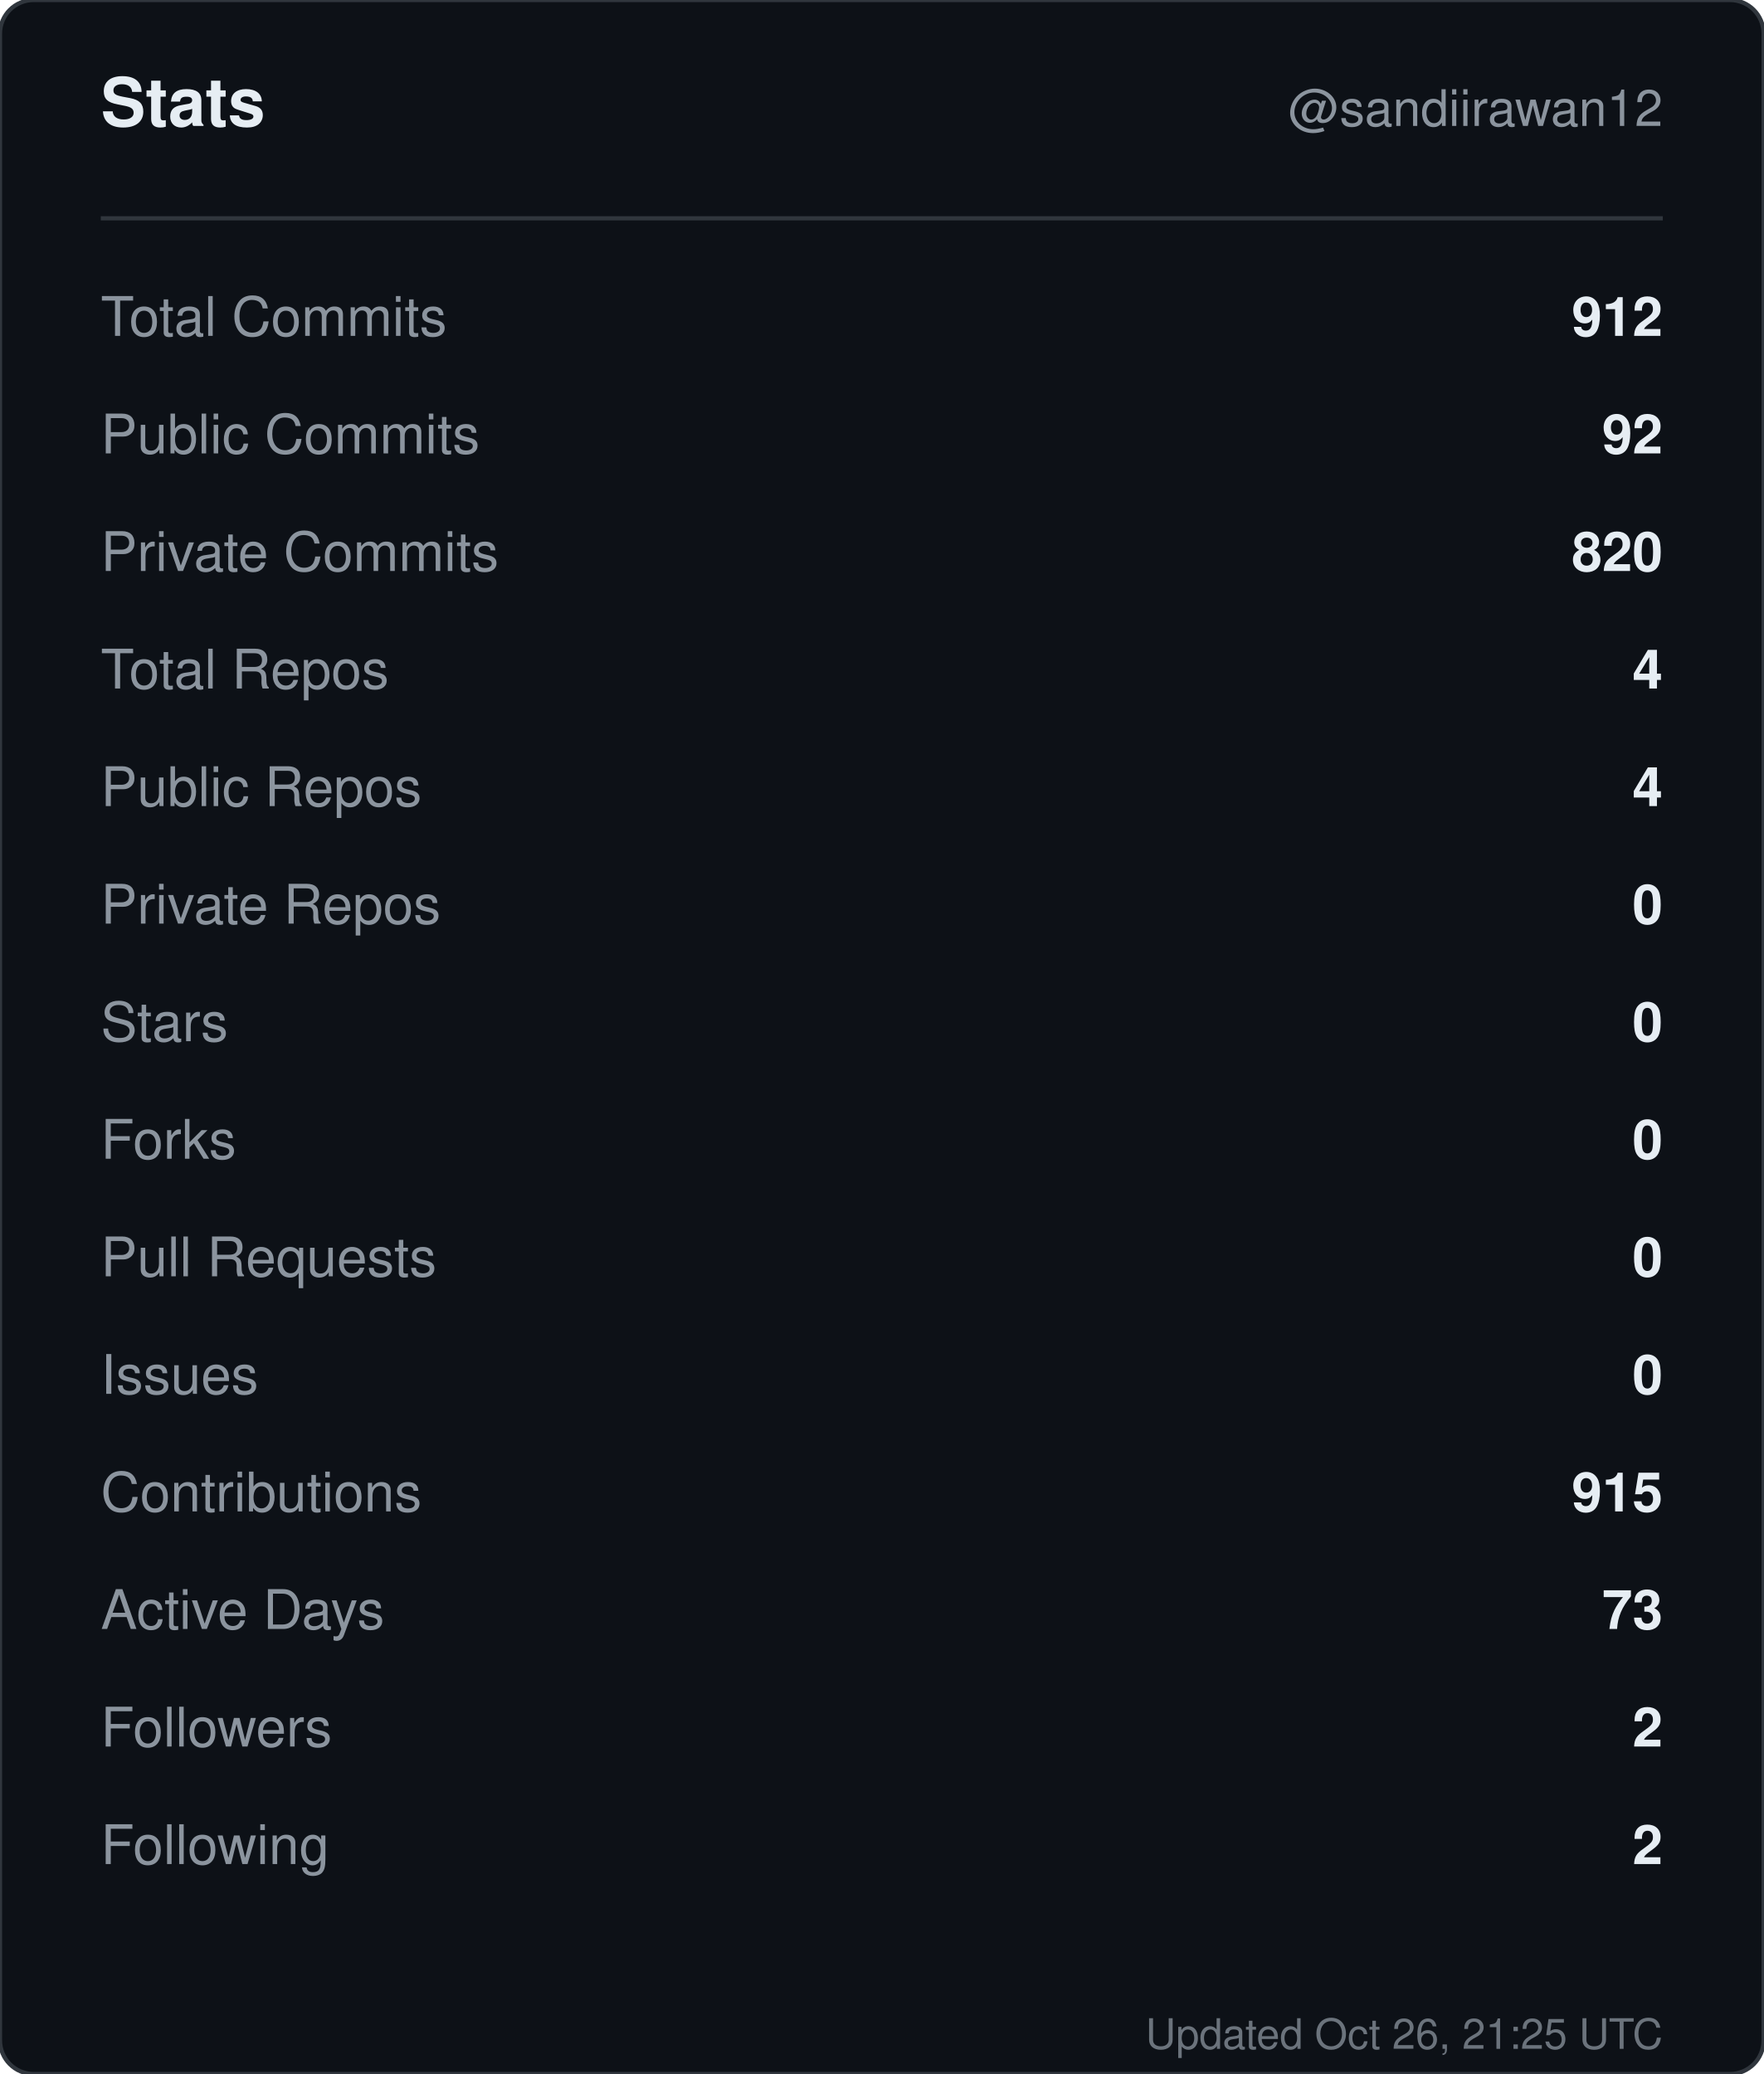
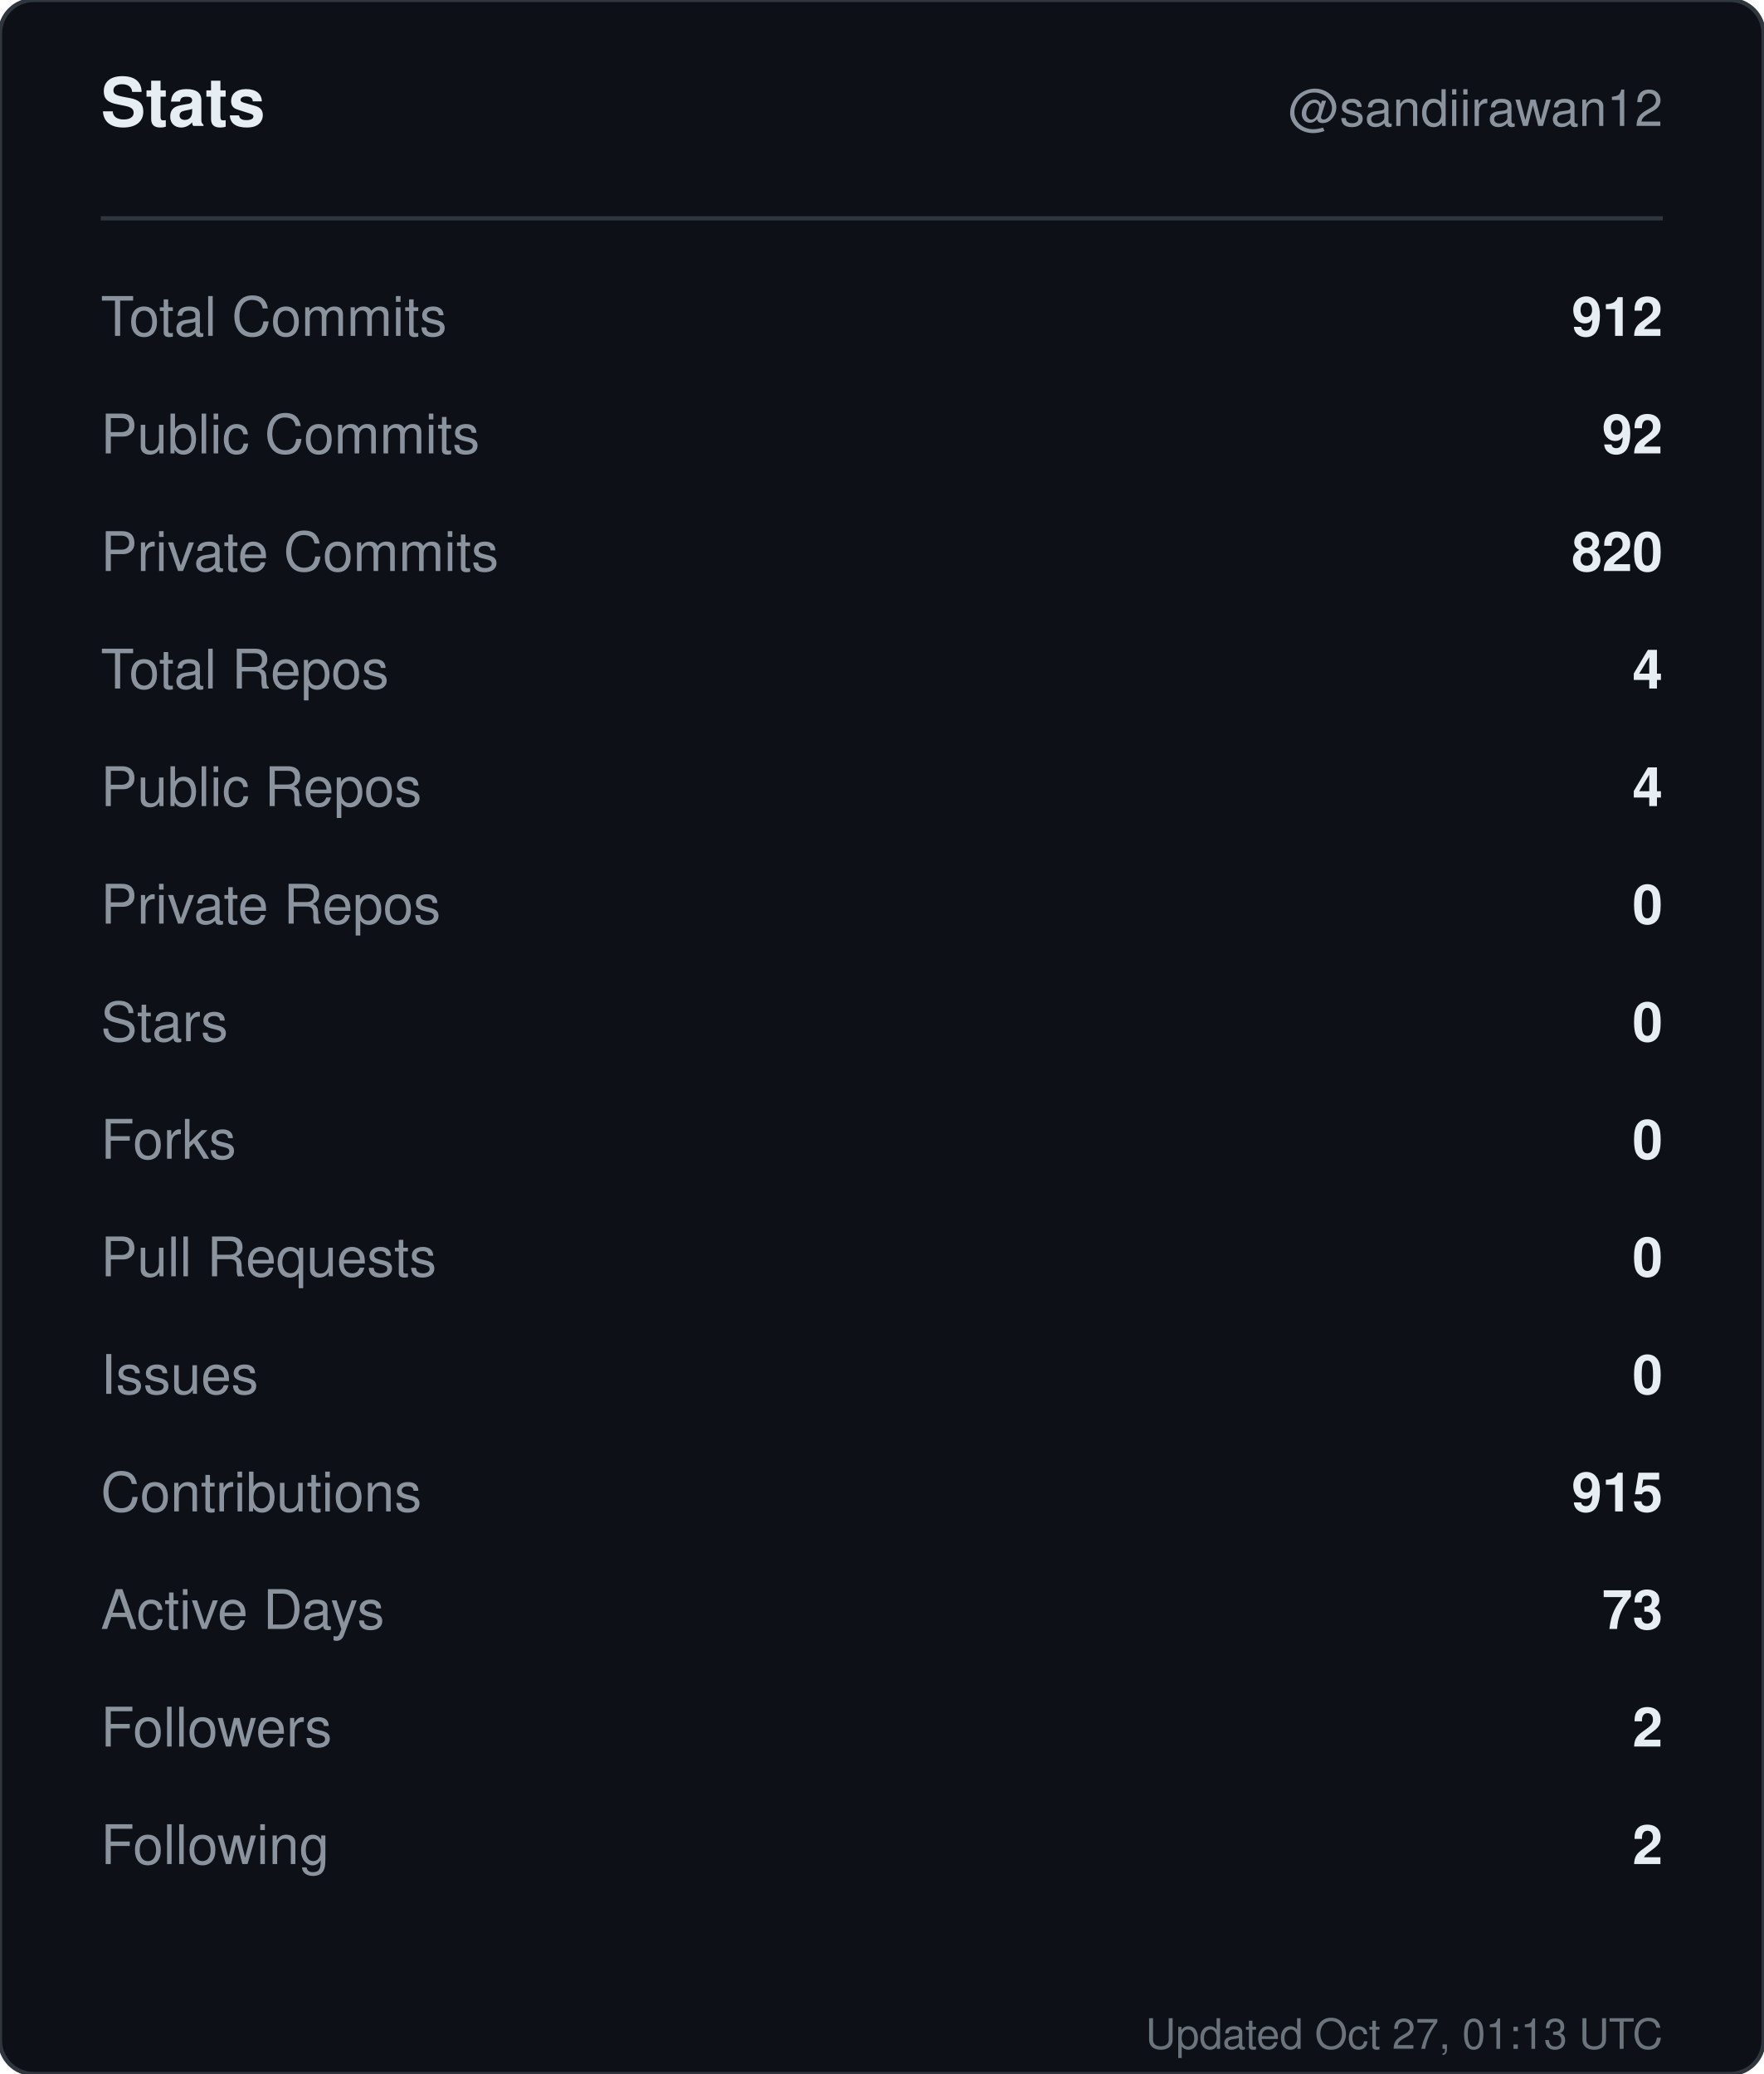
<svg xmlns="http://www.w3.org/2000/svg" width="420" height="494" viewBox="0 0 420 494" role="img" aria-label="Stats for sandiirawan12">
  <rect width="420" height="494" rx="8" fill="#0d1117" stroke="#30363d" />
  <g font-family="-apple-system, BlinkMacSystemFont, Segoe UI, Helvetica, Arial, sans-serif">
    <text x="24" y="30" fill="#e6edf3" font-size="16" font-weight="700">Stats</text>
    <text x="396" y="30" fill="#8b949e" font-size="12" text-anchor="end">@sandiirawan12</text>
    <line x1="24" y1="52" x2="396" y2="52" stroke="#30363d" />
    <text x="24" y="80" fill="#8b949e" font-size="13">Total Commits</text>
    <text x="396" y="80" fill="#e6edf3" font-size="13" font-weight="600" text-anchor="end">912</text>
    <text x="24" y="108" fill="#8b949e" font-size="13">Public Commits</text>
    <text x="396" y="108" fill="#e6edf3" font-size="13" font-weight="600" text-anchor="end">92</text>
    <text x="24" y="136" fill="#8b949e" font-size="13">Private Commits</text>
    <text x="396" y="136" fill="#e6edf3" font-size="13" font-weight="600" text-anchor="end">820</text>
    <text x="24" y="164" fill="#8b949e" font-size="13">Total Repos</text>
    <text x="396" y="164" fill="#e6edf3" font-size="13" font-weight="600" text-anchor="end">4</text>
    <text x="24" y="192" fill="#8b949e" font-size="13">Public Repos</text>
    <text x="396" y="192" fill="#e6edf3" font-size="13" font-weight="600" text-anchor="end">4</text>
    <text x="24" y="220" fill="#8b949e" font-size="13">Private Repos</text>
    <text x="396" y="220" fill="#e6edf3" font-size="13" font-weight="600" text-anchor="end">0</text>
    <text x="24" y="248" fill="#8b949e" font-size="13">Stars</text>
    <text x="396" y="248" fill="#e6edf3" font-size="13" font-weight="600" text-anchor="end">0</text>
    <text x="24" y="276" fill="#8b949e" font-size="13">Forks</text>
    <text x="396" y="276" fill="#e6edf3" font-size="13" font-weight="600" text-anchor="end">0</text>
    <text x="24" y="304" fill="#8b949e" font-size="13">Pull Requests</text>
    <text x="396" y="304" fill="#e6edf3" font-size="13" font-weight="600" text-anchor="end">0</text>
    <text x="24" y="332" fill="#8b949e" font-size="13">Issues</text>
    <text x="396" y="332" fill="#e6edf3" font-size="13" font-weight="600" text-anchor="end">0</text>
    <text x="24" y="360" fill="#8b949e" font-size="13">Contributions</text>
    <text x="396" y="360" fill="#e6edf3" font-size="13" font-weight="600" text-anchor="end">915</text>
    <text x="24" y="388" fill="#8b949e" font-size="13">Active Days</text>
    <text x="396" y="388" fill="#e6edf3" font-size="13" font-weight="600" text-anchor="end">73</text>
    <text x="24" y="416" fill="#8b949e" font-size="13">Followers</text>
    <text x="396" y="416" fill="#e6edf3" font-size="13" font-weight="600" text-anchor="end">2</text>
    <text x="24" y="444" fill="#8b949e" font-size="13">Following</text>
    <text x="396" y="444" fill="#e6edf3" font-size="13" font-weight="600" text-anchor="end">2</text>
-     <text x="396" y="488" fill="#8b949e" font-size="10" text-anchor="end" opacity="0.75">Updated Oct 26, 21:25 UTC</text>
+     <text x="396" y="488" fill="#8b949e" font-size="10" text-anchor="end" opacity="0.75">Updated Oct 27, 01:13 UTC</text>
  </g>
</svg>
